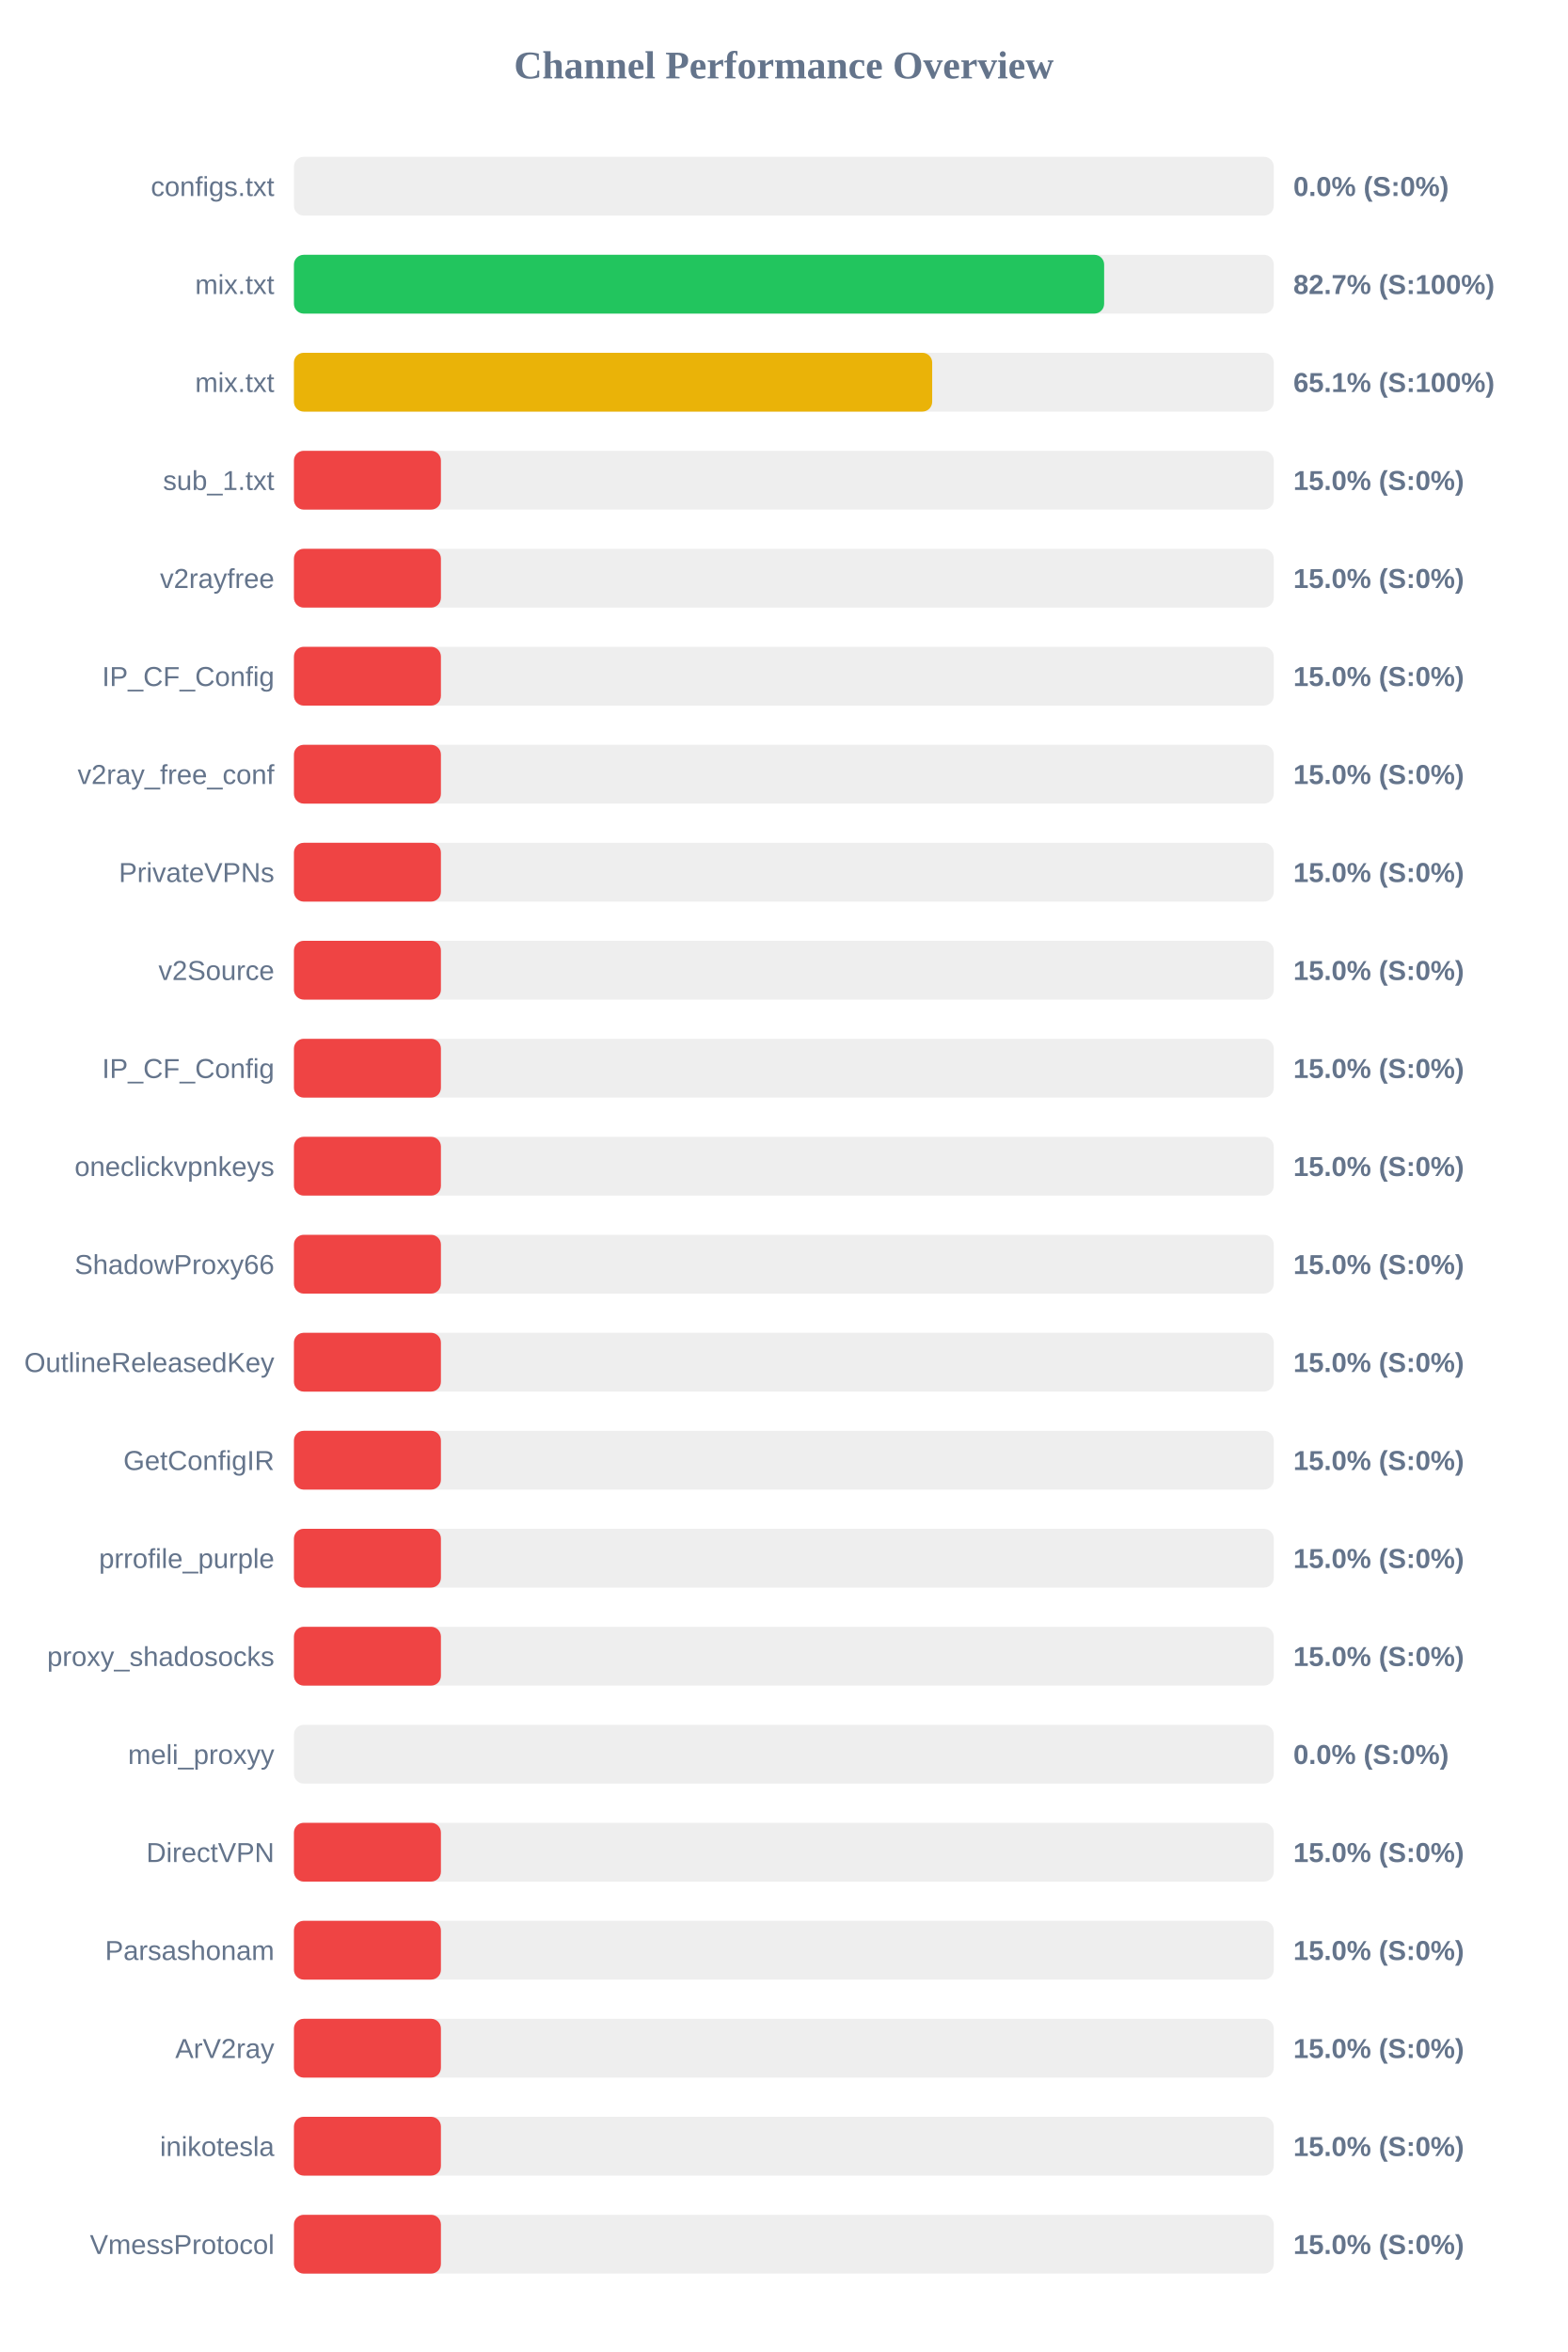
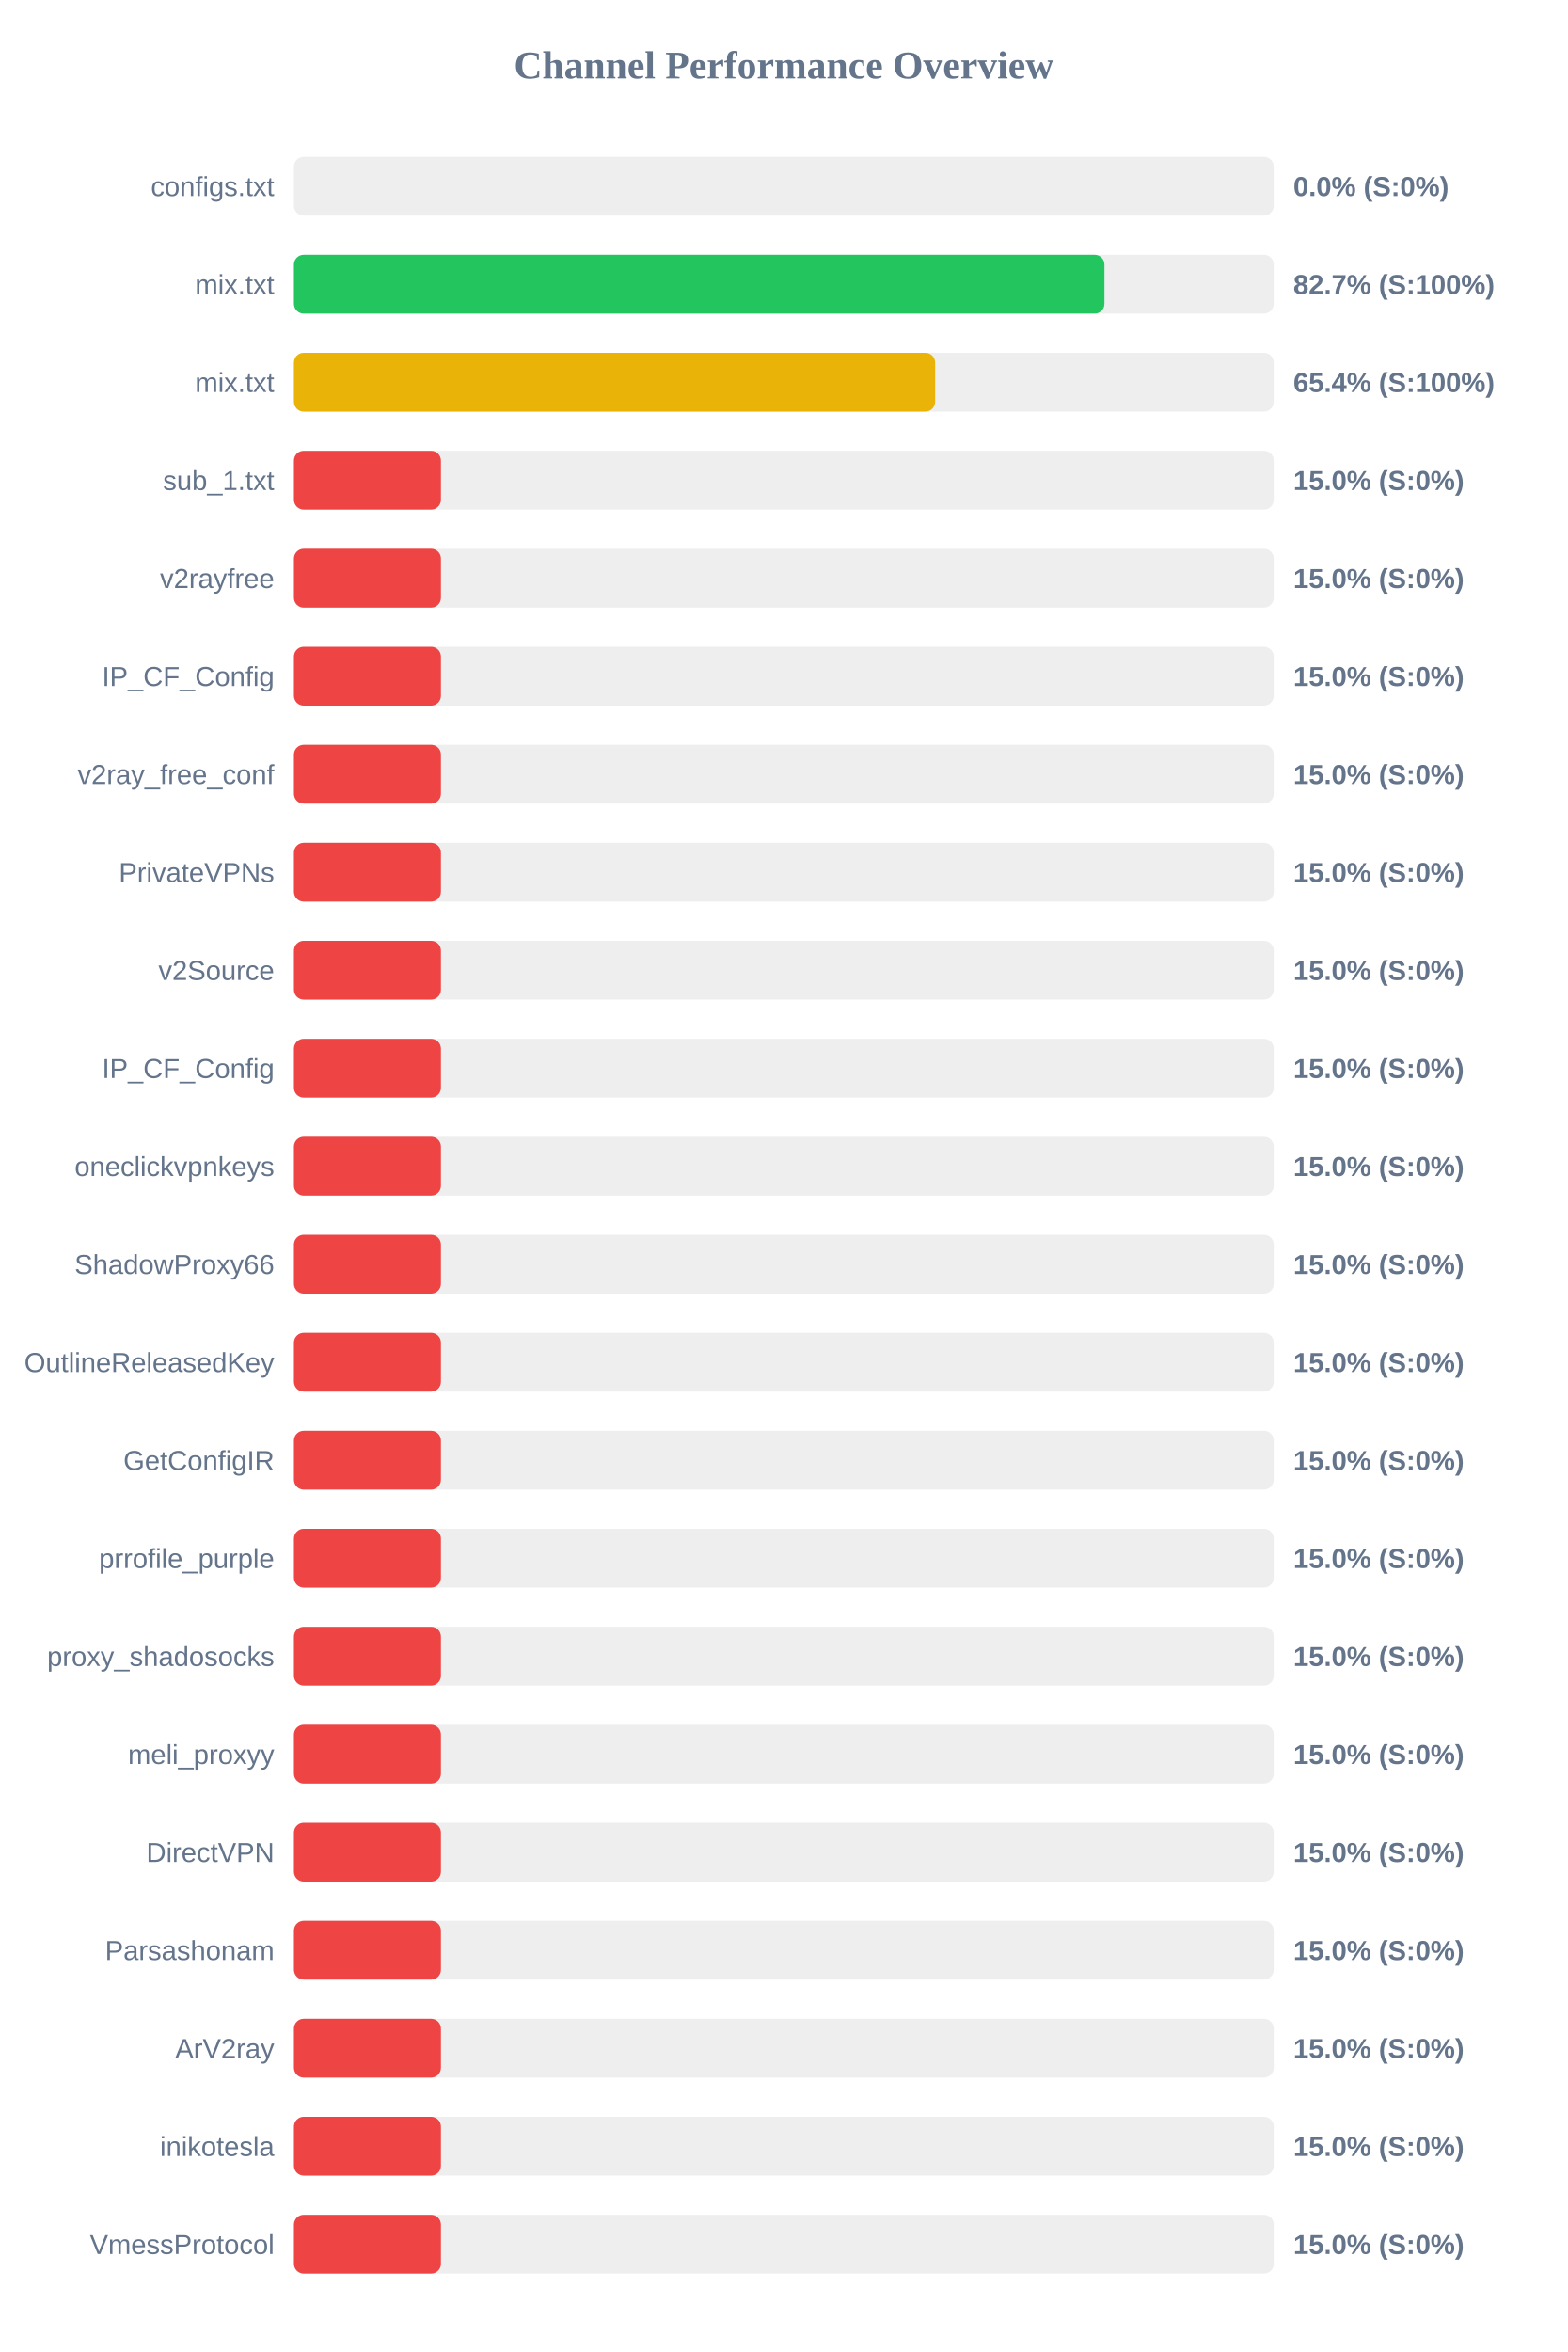
<svg xmlns="http://www.w3.org/2000/svg" width="800" height="1200" version="1.1">
  <style>
        .row { font: 14px Arial; fill: #64748b; }
        .score { font: bold 14px Arial; fill: #64748b; }
    </style>
  <text x="400" y="40" text-anchor="middle" font-size="20px" font-weight="bold" fill="#64748b">Channel Performance Overview</text>
  <rect x="150" y="80" width="500" height="30" fill="#eee" rx="5" />
  <rect x="150" y="80" width="0.0" height="30" fill="#ef4444" rx="5" />
  <text x="140" y="100" text-anchor="end" class="row">configs.txt</text>
  <text x="660" y="100" text-anchor="start" class="score">0.0% (S:0%)</text>
  <rect x="150" y="130" width="500" height="30" fill="#eee" rx="5" />
-   <rect x="150" y="130" width="413.45" height="30" fill="#22c55e" rx="5" />
+   <rect x="150" y="130" width="413.6" height="30" fill="#22c55e" rx="5" />
  <text x="140" y="150" text-anchor="end" class="row">mix.txt</text>
  <text x="660" y="150" text-anchor="start" class="score">82.7% (S:100%)</text>
  <rect x="150" y="180" width="500" height="30" fill="#eee" rx="5" />
-   <rect x="150" y="180" width="325.7" height="30" fill="#eab308" rx="5" />
+   <rect x="150" y="180" width="327.2" height="30" fill="#eab308" rx="5" />
  <text x="140" y="200" text-anchor="end" class="row">mix.txt</text>
-   <text x="660" y="200" text-anchor="start" class="score">65.1% (S:100%)</text>
+   <text x="660" y="200" text-anchor="start" class="score">65.4% (S:100%)</text>
  <rect x="150" y="230" width="500" height="30" fill="#eee" rx="5" />
  <rect x="150" y="230" width="75.0" height="30" fill="#ef4444" rx="5" />
  <text x="140" y="250" text-anchor="end" class="row">sub_1.txt</text>
  <text x="660" y="250" text-anchor="start" class="score">15.0% (S:0%)</text>
  <rect x="150" y="280" width="500" height="30" fill="#eee" rx="5" />
  <rect x="150" y="280" width="75.0" height="30" fill="#ef4444" rx="5" />
  <text x="140" y="300" text-anchor="end" class="row">v2rayfree</text>
  <text x="660" y="300" text-anchor="start" class="score">15.0% (S:0%)</text>
  <rect x="150" y="330" width="500" height="30" fill="#eee" rx="5" />
  <rect x="150" y="330" width="75.0" height="30" fill="#ef4444" rx="5" />
  <text x="140" y="350" text-anchor="end" class="row">IP_CF_Config</text>
  <text x="660" y="350" text-anchor="start" class="score">15.0% (S:0%)</text>
  <rect x="150" y="380" width="500" height="30" fill="#eee" rx="5" />
  <rect x="150" y="380" width="75.0" height="30" fill="#ef4444" rx="5" />
  <text x="140" y="400" text-anchor="end" class="row">v2ray_free_conf</text>
  <text x="660" y="400" text-anchor="start" class="score">15.0% (S:0%)</text>
  <rect x="150" y="430" width="500" height="30" fill="#eee" rx="5" />
  <rect x="150" y="430" width="75.0" height="30" fill="#ef4444" rx="5" />
  <text x="140" y="450" text-anchor="end" class="row">PrivateVPNs</text>
  <text x="660" y="450" text-anchor="start" class="score">15.0% (S:0%)</text>
  <rect x="150" y="480" width="500" height="30" fill="#eee" rx="5" />
  <rect x="150" y="480" width="75.0" height="30" fill="#ef4444" rx="5" />
  <text x="140" y="500" text-anchor="end" class="row">v2Source</text>
  <text x="660" y="500" text-anchor="start" class="score">15.0% (S:0%)</text>
  <rect x="150" y="530" width="500" height="30" fill="#eee" rx="5" />
  <rect x="150" y="530" width="75.0" height="30" fill="#ef4444" rx="5" />
  <text x="140" y="550" text-anchor="end" class="row">IP_CF_Config</text>
  <text x="660" y="550" text-anchor="start" class="score">15.0% (S:0%)</text>
  <rect x="150" y="580" width="500" height="30" fill="#eee" rx="5" />
  <rect x="150" y="580" width="75.0" height="30" fill="#ef4444" rx="5" />
  <text x="140" y="600" text-anchor="end" class="row">oneclickvpnkeys</text>
  <text x="660" y="600" text-anchor="start" class="score">15.0% (S:0%)</text>
  <rect x="150" y="630" width="500" height="30" fill="#eee" rx="5" />
  <rect x="150" y="630" width="75.0" height="30" fill="#ef4444" rx="5" />
  <text x="140" y="650" text-anchor="end" class="row">ShadowProxy66</text>
  <text x="660" y="650" text-anchor="start" class="score">15.0% (S:0%)</text>
  <rect x="150" y="680" width="500" height="30" fill="#eee" rx="5" />
  <rect x="150" y="680" width="75.0" height="30" fill="#ef4444" rx="5" />
  <text x="140" y="700" text-anchor="end" class="row">OutlineReleasedKey</text>
  <text x="660" y="700" text-anchor="start" class="score">15.0% (S:0%)</text>
  <rect x="150" y="730" width="500" height="30" fill="#eee" rx="5" />
  <rect x="150" y="730" width="75.0" height="30" fill="#ef4444" rx="5" />
  <text x="140" y="750" text-anchor="end" class="row">GetConfigIR</text>
  <text x="660" y="750" text-anchor="start" class="score">15.0% (S:0%)</text>
  <rect x="150" y="780" width="500" height="30" fill="#eee" rx="5" />
  <rect x="150" y="780" width="75.0" height="30" fill="#ef4444" rx="5" />
  <text x="140" y="800" text-anchor="end" class="row">prrofile_purple</text>
  <text x="660" y="800" text-anchor="start" class="score">15.0% (S:0%)</text>
  <rect x="150" y="830" width="500" height="30" fill="#eee" rx="5" />
  <rect x="150" y="830" width="75.0" height="30" fill="#ef4444" rx="5" />
  <text x="140" y="850" text-anchor="end" class="row">proxy_shadosocks</text>
  <text x="660" y="850" text-anchor="start" class="score">15.0% (S:0%)</text>
  <rect x="150" y="880" width="500" height="30" fill="#eee" rx="5" />
-   <rect x="150" y="880" width="0.0" height="30" fill="#ef4444" rx="5" />
+   <rect x="150" y="880" width="75.0" height="30" fill="#ef4444" rx="5" />
  <text x="140" y="900" text-anchor="end" class="row">meli_proxyy</text>
-   <text x="660" y="900" text-anchor="start" class="score">0.0% (S:0%)</text>
+   <text x="660" y="900" text-anchor="start" class="score">15.0% (S:0%)</text>
  <rect x="150" y="930" width="500" height="30" fill="#eee" rx="5" />
  <rect x="150" y="930" width="75.0" height="30" fill="#ef4444" rx="5" />
  <text x="140" y="950" text-anchor="end" class="row">DirectVPN</text>
  <text x="660" y="950" text-anchor="start" class="score">15.0% (S:0%)</text>
  <rect x="150" y="980" width="500" height="30" fill="#eee" rx="5" />
  <rect x="150" y="980" width="75.0" height="30" fill="#ef4444" rx="5" />
  <text x="140" y="1000" text-anchor="end" class="row">Parsashonam</text>
  <text x="660" y="1000" text-anchor="start" class="score">15.0% (S:0%)</text>
  <rect x="150" y="1030" width="500" height="30" fill="#eee" rx="5" />
  <rect x="150" y="1030" width="75.0" height="30" fill="#ef4444" rx="5" />
  <text x="140" y="1050" text-anchor="end" class="row">ArV2ray</text>
  <text x="660" y="1050" text-anchor="start" class="score">15.0% (S:0%)</text>
  <rect x="150" y="1080" width="500" height="30" fill="#eee" rx="5" />
  <rect x="150" y="1080" width="75.0" height="30" fill="#ef4444" rx="5" />
  <text x="140" y="1100" text-anchor="end" class="row">inikotesla</text>
  <text x="660" y="1100" text-anchor="start" class="score">15.0% (S:0%)</text>
  <rect x="150" y="1130" width="500" height="30" fill="#eee" rx="5" />
  <rect x="150" y="1130" width="75.0" height="30" fill="#ef4444" rx="5" />
  <text x="140" y="1150" text-anchor="end" class="row">VmessProtocol</text>
  <text x="660" y="1150" text-anchor="start" class="score">15.0% (S:0%)</text>
</svg>
